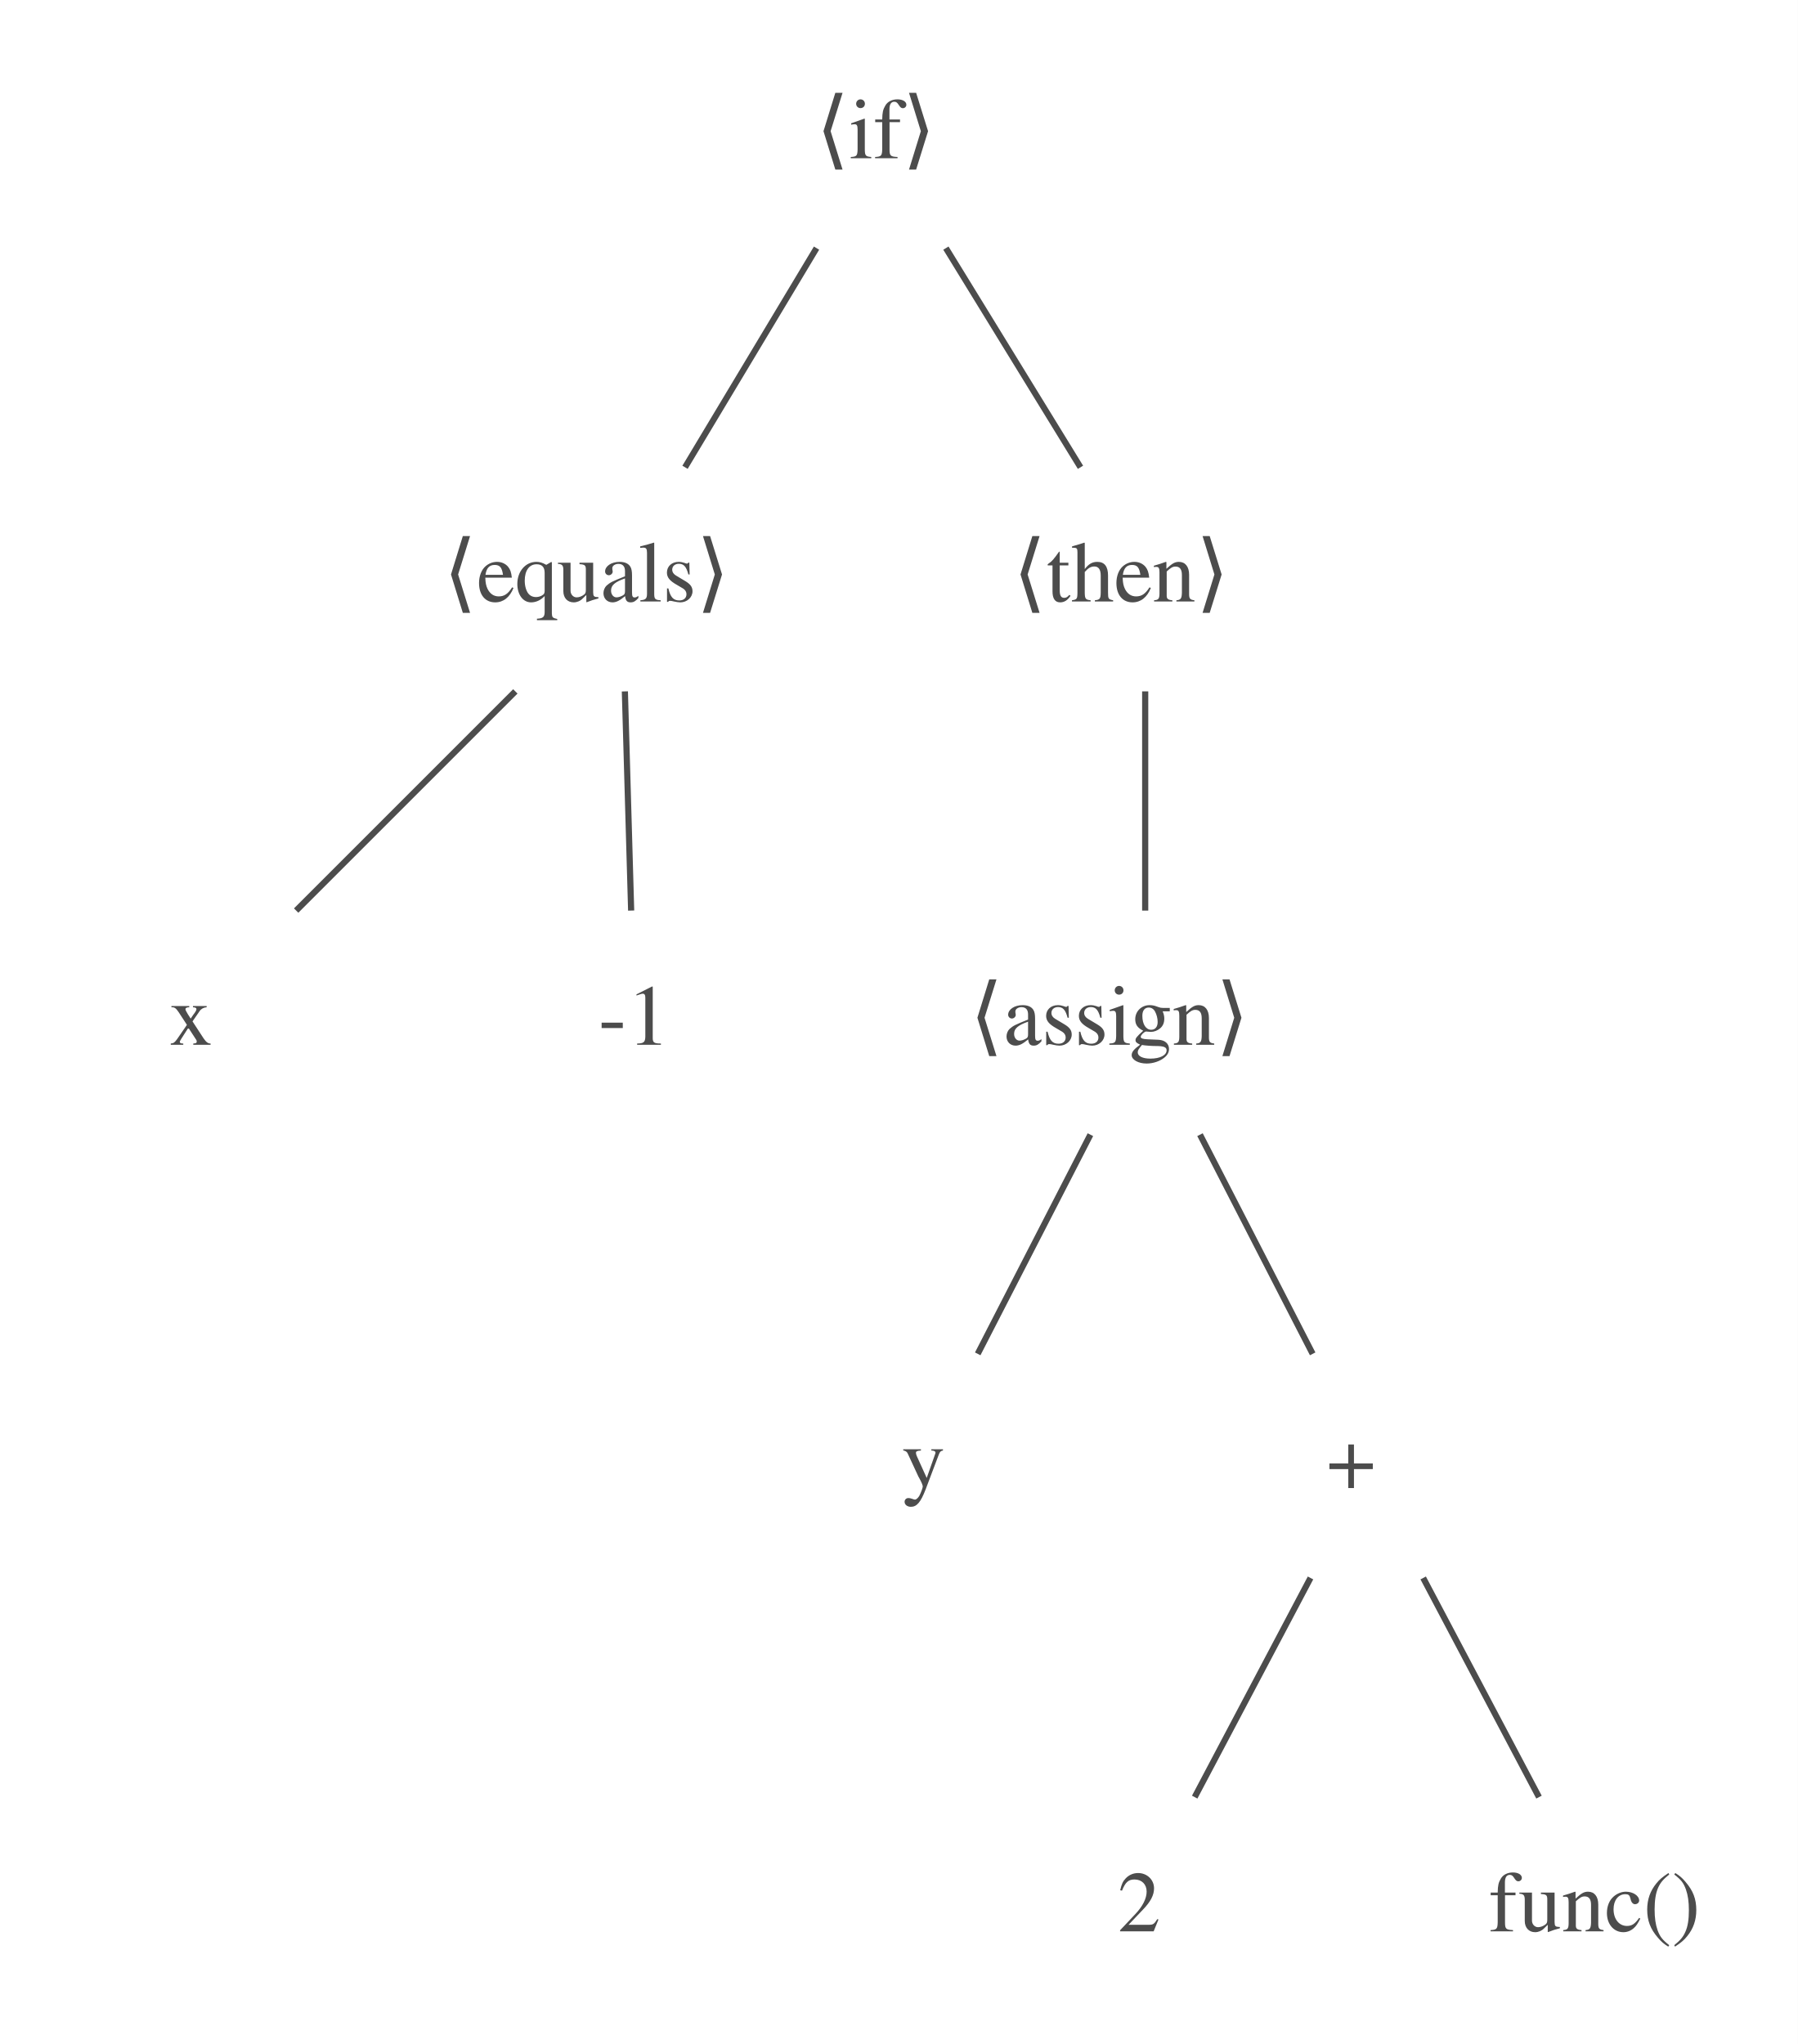
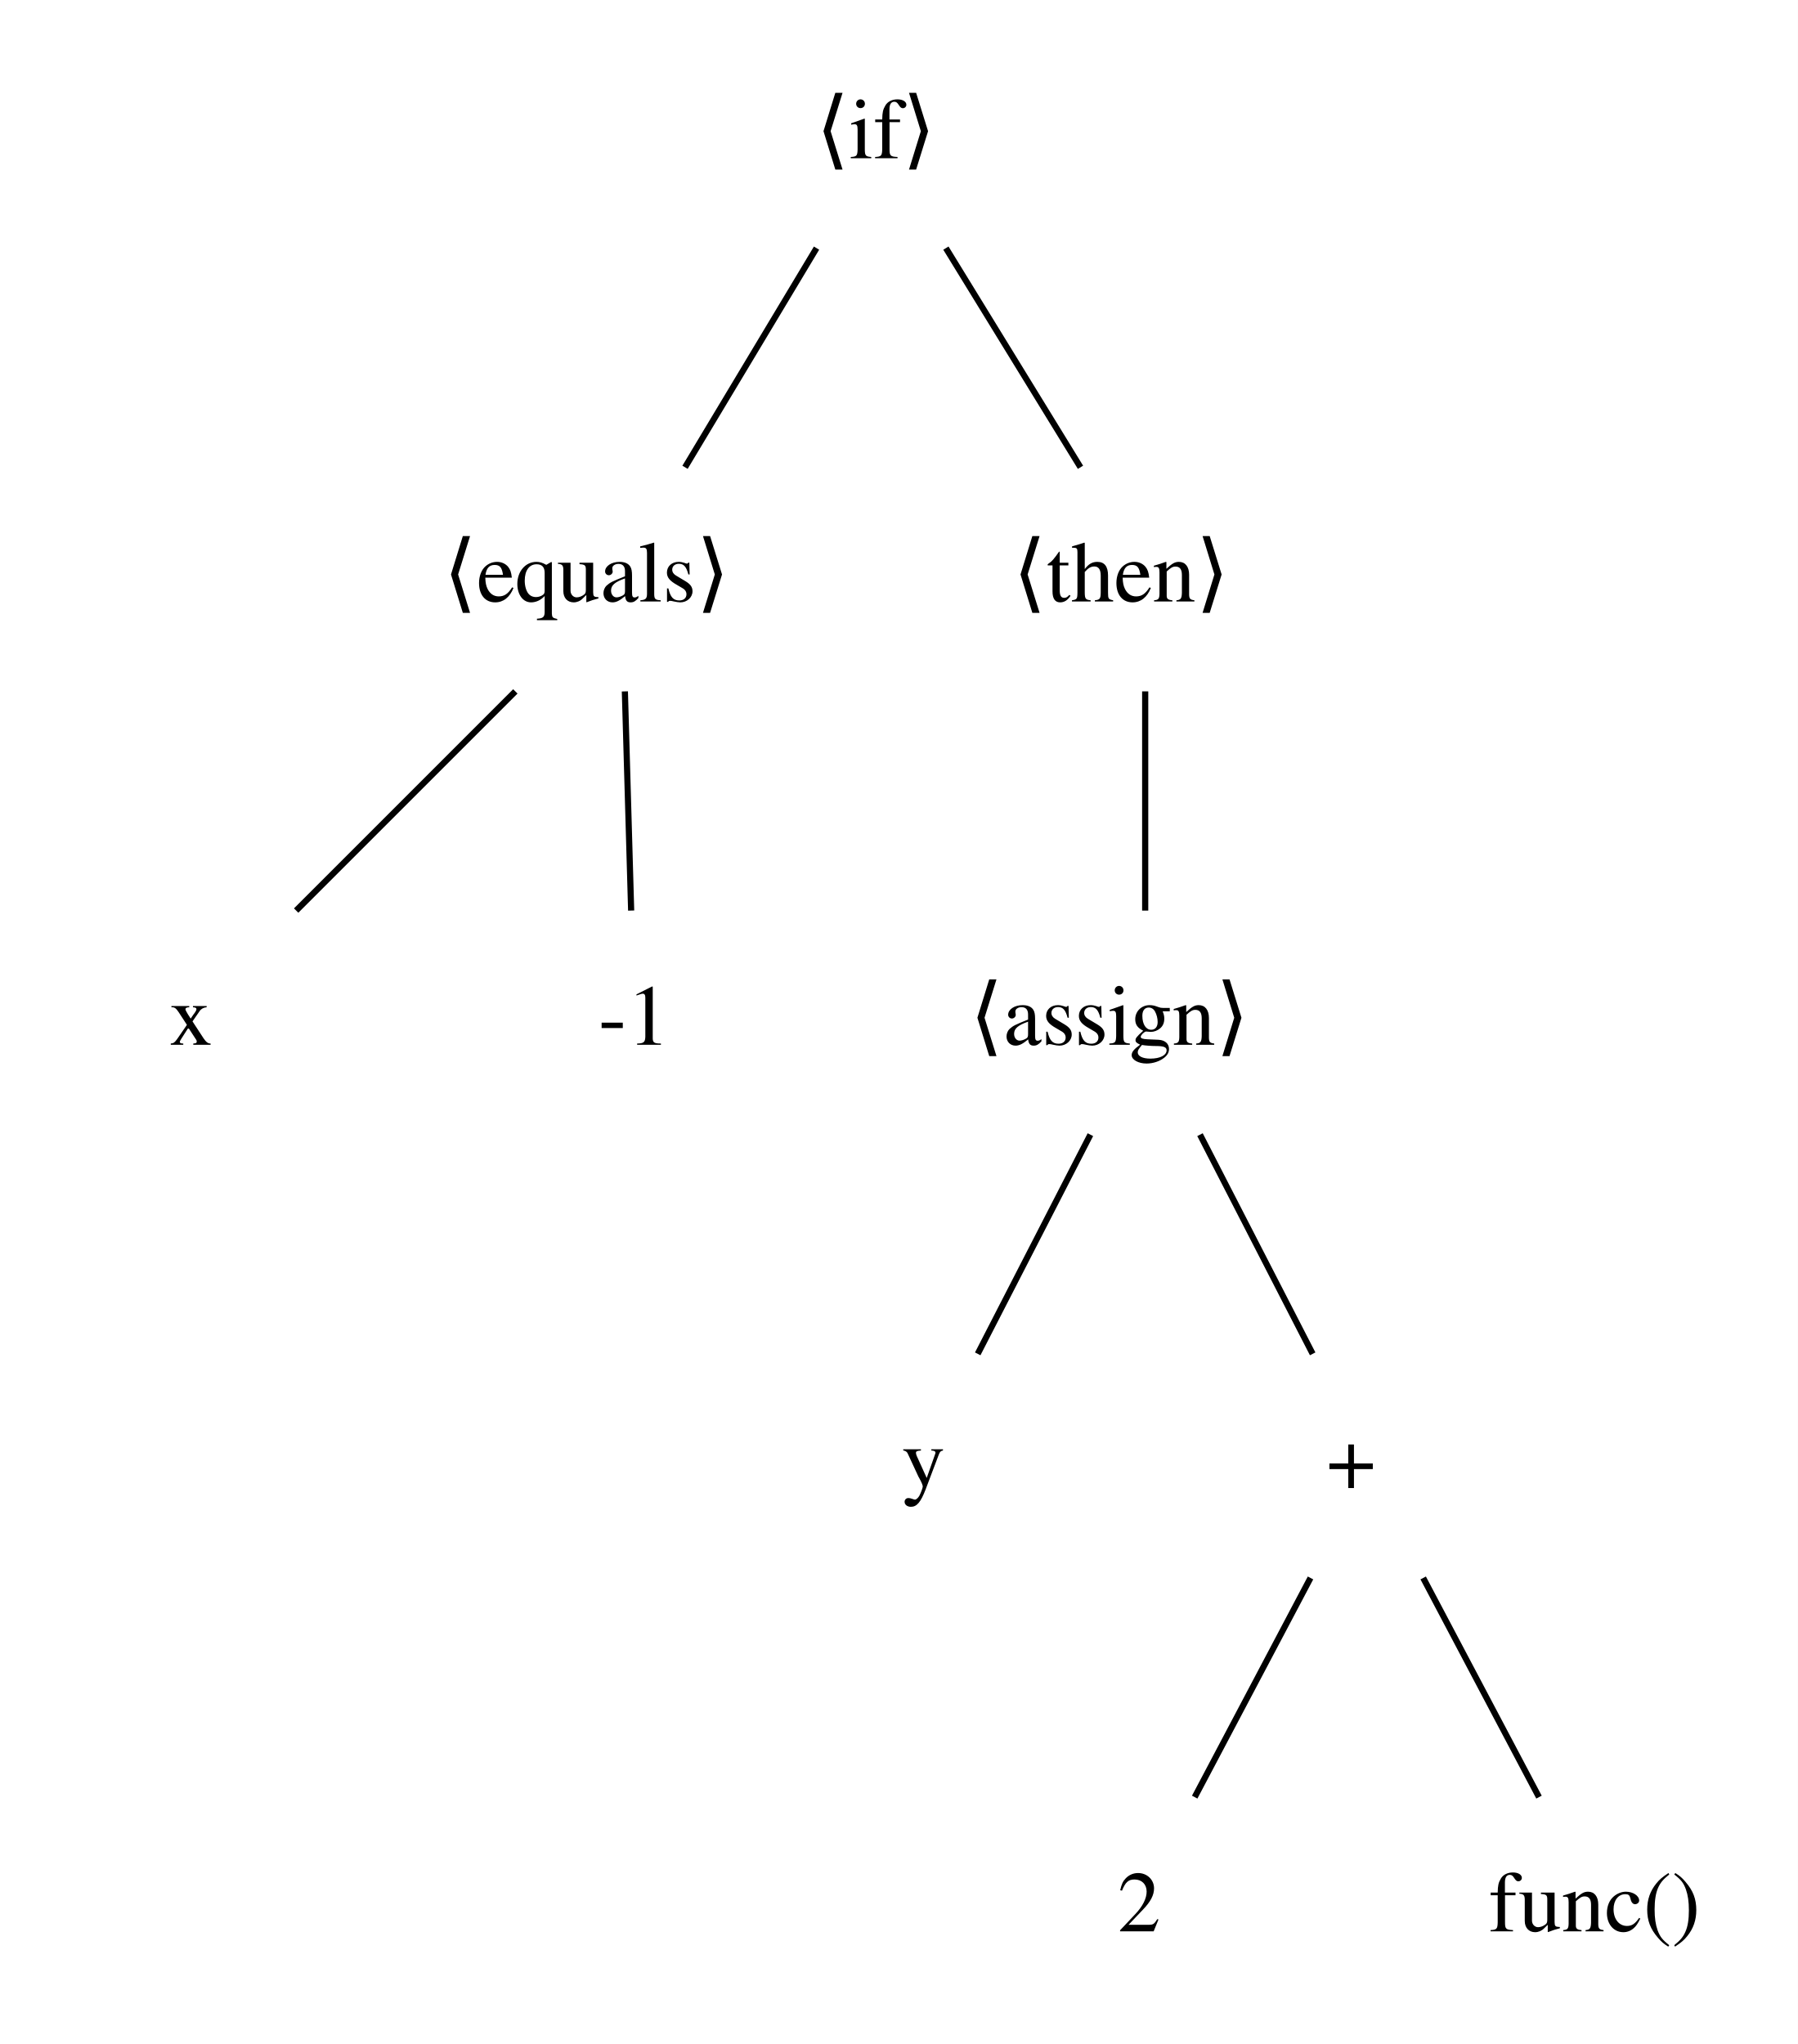
<svg xmlns="http://www.w3.org/2000/svg" width="292pt" height="332pt" viewBox="0.00 0.00 292.00 332.00">
-   <svg id="main" version="1.1" xml:space="preserve">
-     <style type="text/css">
- .node, .edge {opacity: 0.7;}
- .node.selected, .edge.selected {opacity: 1;}
- .edge:hover path { stroke: red; }
- .edge:hover polygon { stroke: red; fill: red; }
- </style>
-     <svg id="graph" class="graph">
-       <g id="graph0" class="graph" transform="scale(1 1) rotate(0) translate(4 328)">
-         <polygon fill="white" stroke="transparent" points="-4,4 -4,-328 288,-328 288,4 -4,4" />
-         <g id="node1" class="node">
-           <text text-anchor="start" x="128.5" y="-302.3" font-family="Times,serif" font-size="14.00">⟨if⟩</text>
-         </g>
-         <g id="node2" class="node">
-           <text text-anchor="start" x="68" y="-230.3" font-family="Times,serif" font-size="14.00">⟨equals⟩</text>
-         </g>
-         <g id="edge1" class="edge">
-           <path fill="none" stroke="black" d="M128.62,-287.7C122.11,-276.85 113.75,-262.92 107.26,-252.1" />
-         </g>
-         <g id="node3" class="node">
-           <text text-anchor="start" x="160.5" y="-230.3" font-family="Times,serif" font-size="14.00">⟨then⟩</text>
-         </g>
-         <g id="edge2" class="edge">
-           <path fill="none" stroke="black" d="M149.63,-287.7C156.29,-276.85 164.85,-262.92 171.49,-252.1" />
-         </g>
-         <g id="node4" class="node">
-           <text text-anchor="middle" x="27" y="-158.3" font-family="Times,serif" font-size="14.00">x</text>
-         </g>
-         <g id="edge3" class="edge">
-           <path fill="none" stroke="black" d="M79.7,-215.7C68.85,-204.85 54.92,-190.92 44.1,-180.1" />
-         </g>
-         <g id="node5" class="node">
-           <text text-anchor="middle" x="99" y="-158.3" font-family="Times,serif" font-size="14.00">-1</text>
-         </g>
-         <g id="edge4" class="edge">
-           <path fill="none" stroke="black" d="M97.49,-215.7C97.8,-204.85 98.2,-190.92 98.51,-180.1" />
-         </g>
-         <g id="node6" class="node">
-           <text text-anchor="start" x="153.5" y="-158.3" font-family="Times,serif" font-size="14.00">⟨assign⟩</text>
-         </g>
-         <g id="edge5" class="edge">
-           <path fill="none" stroke="black" d="M182,-215.7C182,-204.85 182,-190.92 182,-180.1" />
-         </g>
-         <g id="node7" class="node">
-           <text text-anchor="middle" x="146" y="-86.3" font-family="Times,serif" font-size="14.00">y</text>
-         </g>
-         <g id="edge6" class="edge">
-           <path fill="none" stroke="black" d="M173.1,-143.7C167.52,-132.85 160.36,-118.92 154.8,-108.1" />
-         </g>
-         <g id="node8" class="node">
-           <text text-anchor="start" x="211.5" y="-86.3" font-family="Times,serif" font-size="14.00">+</text>
-         </g>
-         <g id="edge7" class="edge">
-           <path fill="none" stroke="black" d="M190.9,-143.7C196.48,-132.85 203.64,-118.92 209.2,-108.1" />
-         </g>
-         <g id="node9" class="node">
-           <text text-anchor="middle" x="181" y="-14.3" font-family="Times,serif" font-size="14.00">2</text>
-         </g>
-         <g id="edge8" class="edge">
-           <path fill="none" stroke="black" d="M208.85,-71.7C203.12,-60.85 195.76,-46.92 190.04,-36.1" />
-         </g>
-         <g id="node10" class="node">
-           <text text-anchor="middle" x="255" y="-14.3" font-family="Times,serif" font-size="14.00">func()</text>
-         </g>
-         <g id="edge9" class="edge">
-           <path fill="none" stroke="black" d="M227.15,-71.7C232.88,-60.85 240.24,-46.92 245.96,-36.1" />
-         </g>
-       </g>
-     </svg>
-   </svg>
-   <style type="text/css">
- 
- [data-mouse-over-selected='false'] { opacity: 0.7; }
- [data-mouse-over-selected='true']  { opacity: 1.0; }
- 
- </style>
+   <g id="graph0" class="graph" transform="scale(1 1) rotate(0) translate(4 328)">
+     <polygon fill="white" stroke="transparent" points="-4,4 -4,-328 288,-328 288,4 -4,4" />
+     <g id="node1" class="node">
+       <text text-anchor="start" x="128.5" y="-302.3" font-family="Times,serif" font-size="14.00">⟨if⟩</text>
+     </g>
+     <g id="node2" class="node">
+       <text text-anchor="start" x="68" y="-230.3" font-family="Times,serif" font-size="14.00">⟨equals⟩</text>
+     </g>
+     <g id="edge1" class="edge">
+       <path fill="none" stroke="black" d="M128.62,-287.7C122.11,-276.85 113.75,-262.92 107.26,-252.1" />
+     </g>
+     <g id="node3" class="node">
+       <text text-anchor="start" x="160.5" y="-230.3" font-family="Times,serif" font-size="14.00">⟨then⟩</text>
+     </g>
+     <g id="edge2" class="edge">
+       <path fill="none" stroke="black" d="M149.63,-287.7C156.29,-276.85 164.85,-262.92 171.49,-252.1" />
+     </g>
+     <g id="node4" class="node">
+       <text text-anchor="middle" x="27" y="-158.3" font-family="Times,serif" font-size="14.00">x</text>
+     </g>
+     <g id="edge3" class="edge">
+       <path fill="none" stroke="black" d="M79.7,-215.7C68.85,-204.85 54.92,-190.92 44.1,-180.1" />
+     </g>
+     <g id="node5" class="node">
+       <text text-anchor="middle" x="99" y="-158.3" font-family="Times,serif" font-size="14.00">-1</text>
+     </g>
+     <g id="edge4" class="edge">
+       <path fill="none" stroke="black" d="M97.49,-215.7C97.8,-204.85 98.2,-190.92 98.51,-180.1" />
+     </g>
+     <g id="node6" class="node">
+       <text text-anchor="start" x="153.5" y="-158.3" font-family="Times,serif" font-size="14.00">⟨assign⟩</text>
+     </g>
+     <g id="edge5" class="edge">
+       <path fill="none" stroke="black" d="M182,-215.7C182,-204.85 182,-190.92 182,-180.1" />
+     </g>
+     <g id="node7" class="node">
+       <text text-anchor="middle" x="146" y="-86.3" font-family="Times,serif" font-size="14.00">y</text>
+     </g>
+     <g id="edge6" class="edge">
+       <path fill="none" stroke="black" d="M173.1,-143.7C167.52,-132.85 160.36,-118.92 154.8,-108.1" />
+     </g>
+     <g id="node8" class="node">
+       <text text-anchor="start" x="211.5" y="-86.3" font-family="Times,serif" font-size="14.00">+</text>
+     </g>
+     <g id="edge7" class="edge">
+       <path fill="none" stroke="black" d="M190.9,-143.7C196.48,-132.85 203.64,-118.92 209.2,-108.1" />
+     </g>
+     <g id="node9" class="node">
+       <text text-anchor="middle" x="181" y="-14.3" font-family="Times,serif" font-size="14.00">2</text>
+     </g>
+     <g id="edge8" class="edge">
+       <path fill="none" stroke="black" d="M208.85,-71.7C203.12,-60.85 195.76,-46.92 190.04,-36.1" />
+     </g>
+     <g id="node10" class="node">
+       <text text-anchor="middle" x="255" y="-14.3" font-family="Times,serif" font-size="14.00">func()</text>
+     </g>
+     <g id="edge9" class="edge">
+       <path fill="none" stroke="black" d="M227.15,-71.7C232.88,-60.85 240.24,-46.92 245.96,-36.1" />
+     </g>
+   </g>
</svg>
